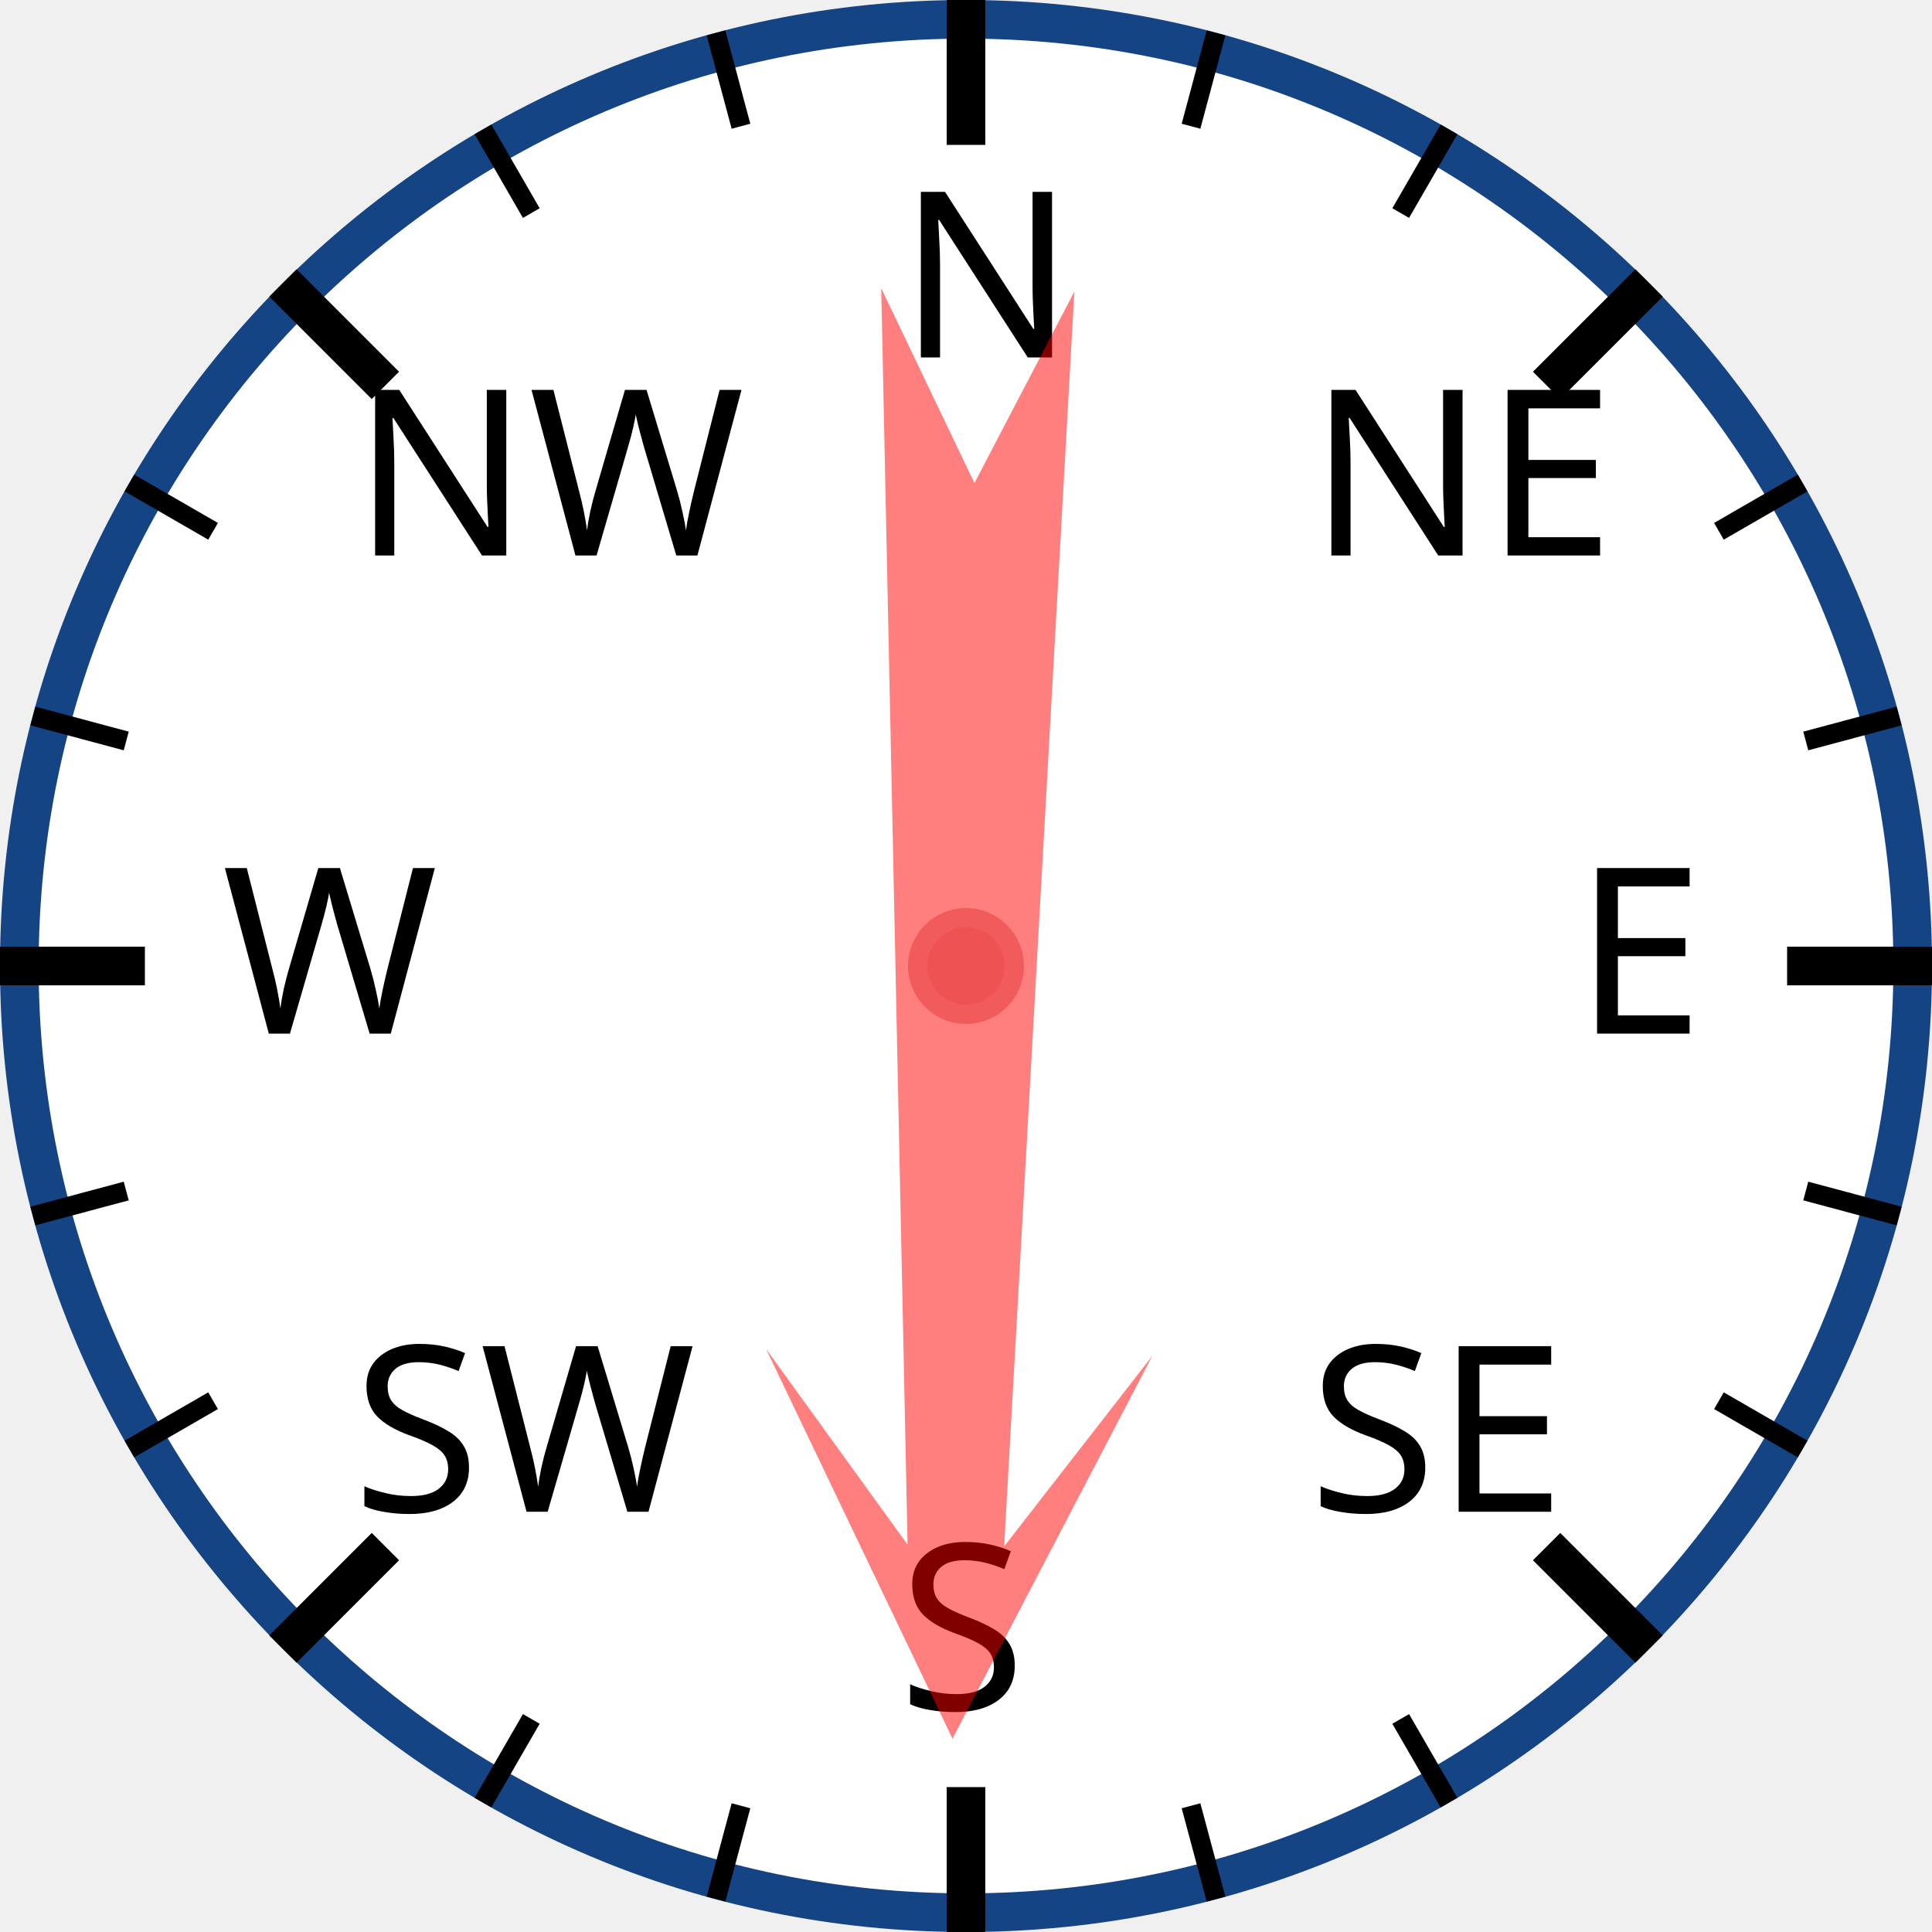
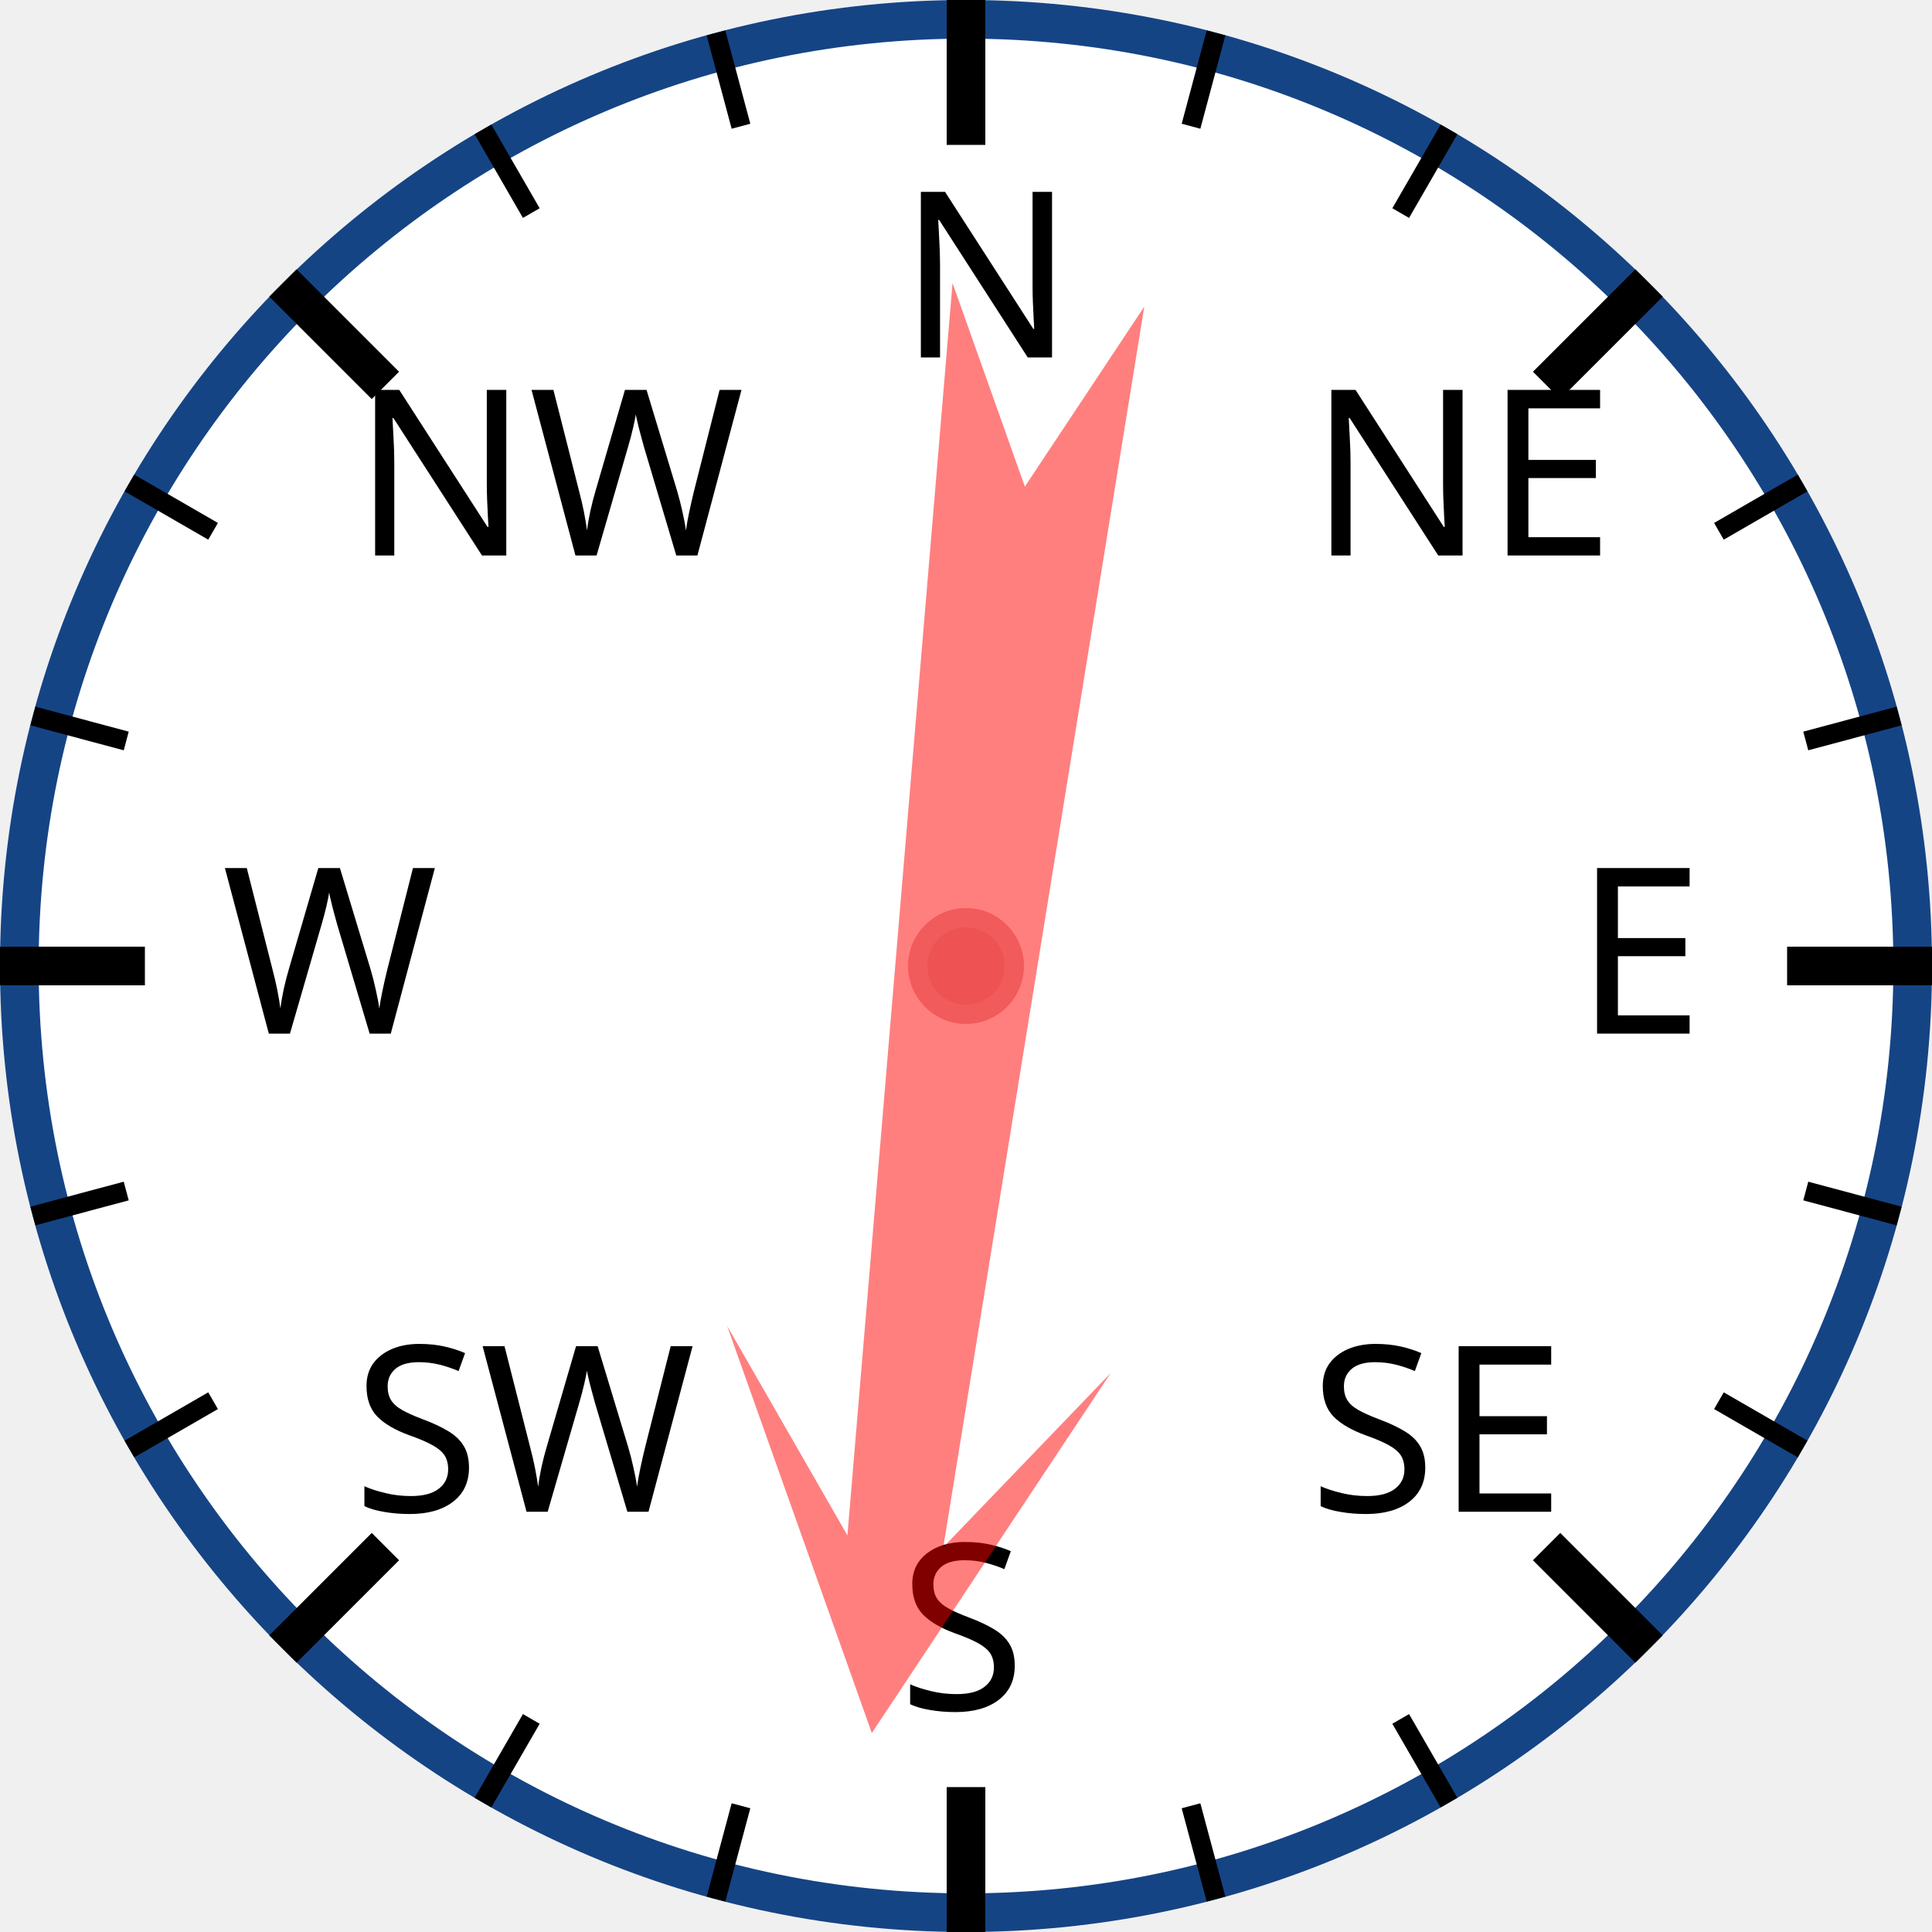
<svg xmlns="http://www.w3.org/2000/svg" width="120px" height="120px" viewBox="0 0 200 200">
  <circle cx="100" cy="100" r="98" style="fill: white; stroke: #154485; stroke-width: 4;" />
  <text x="93.0" y="37.0" style="font-family: sans-serif; font-size: 18pt;">N</text>
  <line x1="100.0" y1="0.0" x2="100.0" y2="15.0" style="stroke: black; stroke-width: 4;" />
  <line x1="74.118" y1="3.407" x2="76.706" y2="13.067" style="stroke: black; stroke-width: 2;" />
  <line x1="50" y1="13.397" x2="55" y2="22.058" style="stroke: black; stroke-width: 2;" />
  <text x="36.503" y="57.503" style="font-family: sans-serif; font-size: 18pt;">NW</text>
  <line x1="29.289" y1="29.289" x2="39.896" y2="39.896" style="stroke: black; stroke-width: 4;" />
  <line x1="13.397" y1="50" x2="22.058" y2="55" style="stroke: black; stroke-width: 2;" />
  <line x1="3.407" y1="74.118" x2="13.067" y2="76.706" style="stroke: black; stroke-width: 2;" />
  <text x="23.0" y="107.0" style="font-family: sans-serif; font-size: 18pt;">W</text>
  <line x1="0.0" y1="100.0" x2="15.0" y2="100.0" style="stroke: black; stroke-width: 4;" />
  <line x1="3.407" y1="125.882" x2="13.067" y2="123.294" style="stroke: black; stroke-width: 2;" />
  <line x1="13.397" y1="150" x2="22.058" y2="145" style="stroke: black; stroke-width: 2;" />
  <text x="36.503" y="156.497" style="font-family: sans-serif; font-size: 18pt;">SW</text>
  <line x1="29.289" y1="170.711" x2="39.896" y2="160.104" style="stroke: black; stroke-width: 4;" />
  <line x1="50" y1="186.603" x2="55" y2="177.942" style="stroke: black; stroke-width: 2;" />
  <line x1="74.118" y1="196.593" x2="76.706" y2="186.933" style="stroke: black; stroke-width: 2;" />
  <text x="93" y="177.0" style="font-family: sans-serif; font-size: 18pt;">S</text>
  <line x1="100" y1="200.0" x2="100" y2="185.0" style="stroke: black; stroke-width: 4;" />
  <line x1="125.882" y1="196.593" x2="123.294" y2="186.933" style="stroke: black; stroke-width: 2;" />
  <line x1="150.0" y1="186.603" x2="145.0" y2="177.942" style="stroke: black; stroke-width: 2;" />
  <text x="135.497" y="156.497" style="font-family: sans-serif; font-size: 18pt;">SE</text>
  <line x1="170.711" y1="170.711" x2="160.104" y2="160.104" style="stroke: black; stroke-width: 4;" />
  <line x1="186.603" y1="150" x2="177.942" y2="145" style="stroke: black; stroke-width: 2;" />
  <line x1="196.593" y1="125.882" x2="186.933" y2="123.294" style="stroke: black; stroke-width: 2;" />
  <text x="163.0" y="107" style="font-family: sans-serif; font-size: 18pt;">E</text>
  <line x1="200.0" y1="100" x2="185.0" y2="100" style="stroke: black; stroke-width: 4;" />
  <line x1="196.593" y1="74.118" x2="186.933" y2="76.706" style="stroke: black; stroke-width: 2;" />
  <line x1="186.603" y1="50" x2="177.942" y2="55" style="stroke: black; stroke-width: 2;" />
  <text x="135.497" y="57.503" style="font-family: sans-serif; font-size: 18pt;">NE</text>
  <line x1="170.711" y1="29.289" x2="160.104" y2="39.896" style="stroke: black; stroke-width: 4;" />
  <line x1="150" y1="13.397" x2="145" y2="22.058" style="stroke: black; stroke-width: 2;" />
  <line x1="125.882" y1="3.407" x2="123.294" y2="13.067" style="stroke: black; stroke-width: 2;" />
-   <polygon points="100 20 120 60 105 40 110 170 100 150 90 170 95 40 80 60" style="fill: red; fill-opacity: 0.5;" transform="rotate(181,100,100)" />
+   <polygon points="100 20 120 60 105 40 110 170 100 150 90 170 95 40 80 60" style="fill: red; fill-opacity: 0.5;" transform="rotate(187,100,100)" />
  <circle cx="100" cy="100" r="5" style="fill: #EE5252; stroke: #F25B5B; stroke-width: 2;" />
</svg>
